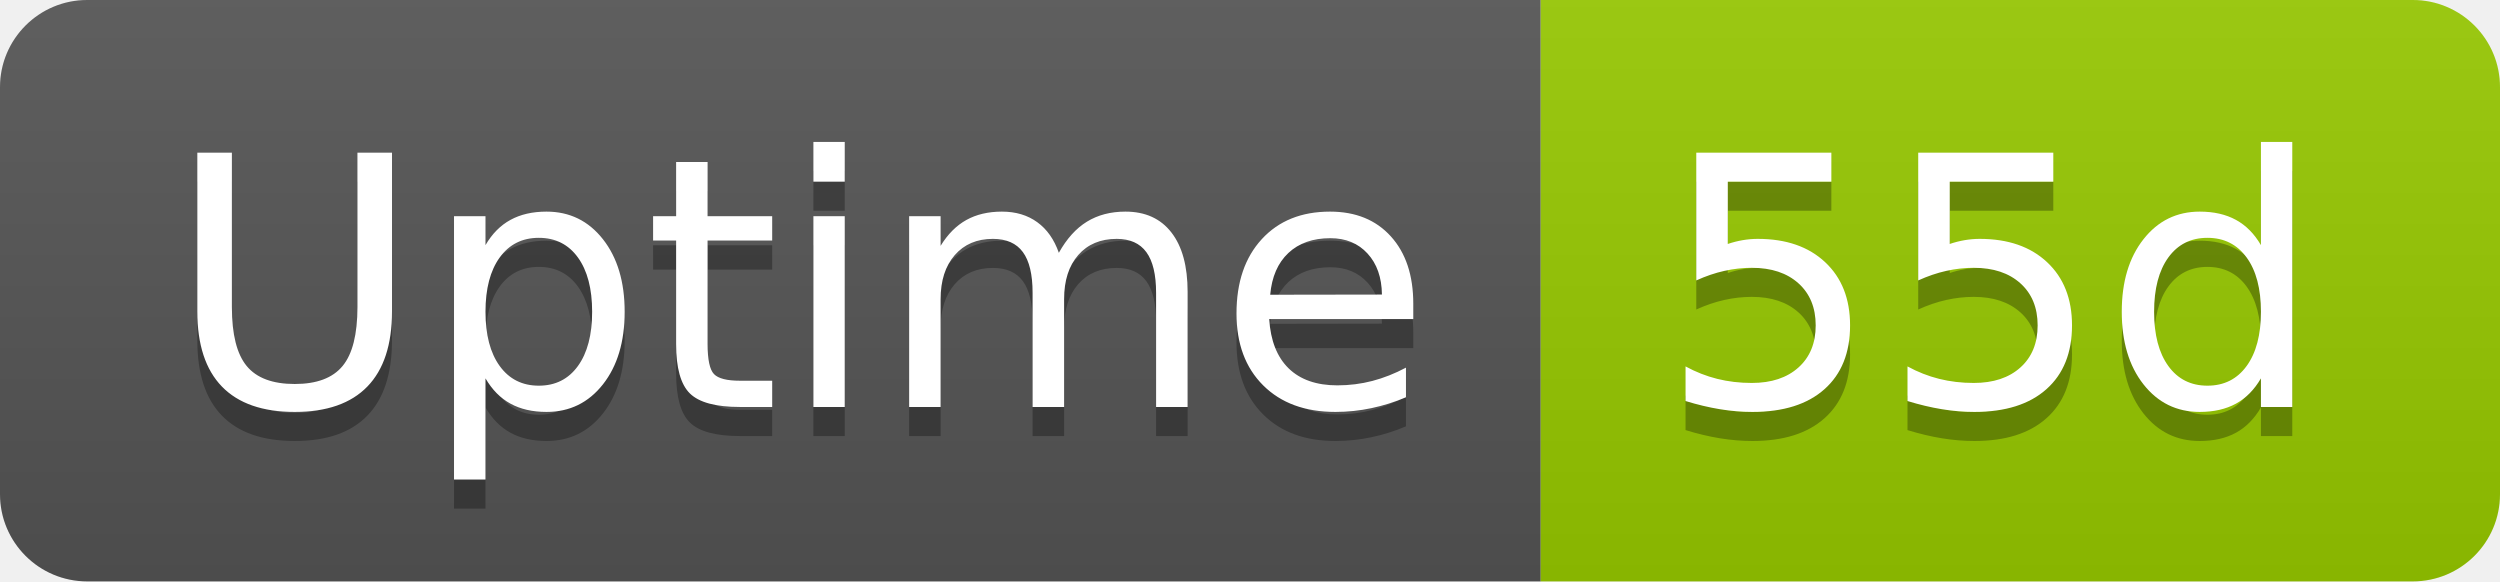
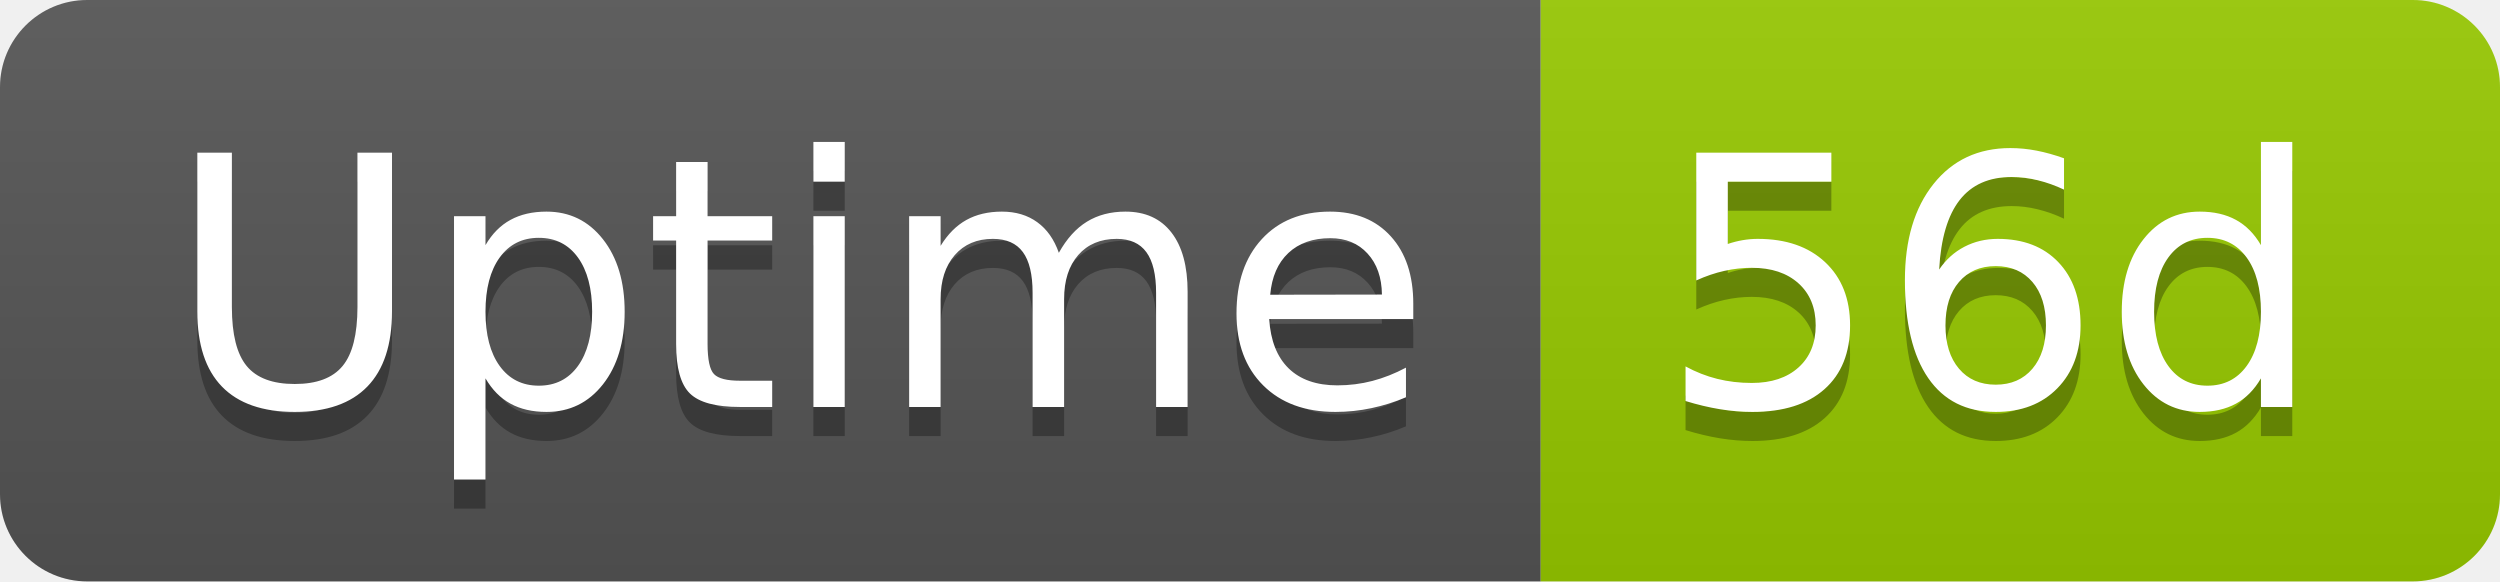
- <svg xmlns="http://www.w3.org/2000/svg" width="86" height="20" role="img" aria-label="Uptime: 55d">
+ <svg xmlns="http://www.w3.org/2000/svg" width="86" height="20" role="img" aria-label="Uptime: 56d">
  <linearGradient id="s" x2="0" y2="100%">
    <stop offset="0" stop-color="#bbb" stop-opacity=".1" />
    <stop offset="1" stop-opacity=".1" />
  </linearGradient>
  <clipPath id="r">
    <rect width="86" height="20" rx="3" fill="#fff" />
  </clipPath>
  <g clip-path="url(#r)">
    <rect width="53" height="20" fill="#555" />
    <rect x="53" width="33" height="20" fill="#97ca00" />
    <rect width="86" height="20" fill="url(#s)" />
  </g>
  <g fill="#fff" text-anchor="middle" font-family="Verdana,Geneva,DejaVu Sans,sans-serif" text-rendering="geometricPrecision" font-size="120">
    <text aria-hidden="true" x="275" y="150" fill="#010101" fill-opacity=".3" transform="scale(.1)" textLength="418">Uptime</text>
    <text x="275" y="140" transform="scale(.1)" fill="#fff" textLength="418">Uptime</text>
-     <text aria-hidden="true" x="685" y="150" fill="#010101" fill-opacity=".3" transform="scale(.1)" textLength="228">55d</text>
-     <text x="685" y="140" transform="scale(.1)" fill="#fff" textLength="228">55d</text>
+     <text aria-hidden="true" x="685" y="150" fill="#010101" fill-opacity=".3" transform="scale(.1)" textLength="228">56d</text>
+     <text x="685" y="140" transform="scale(.1)" fill="#fff" textLength="228">56d</text>
  </g>
</svg>
